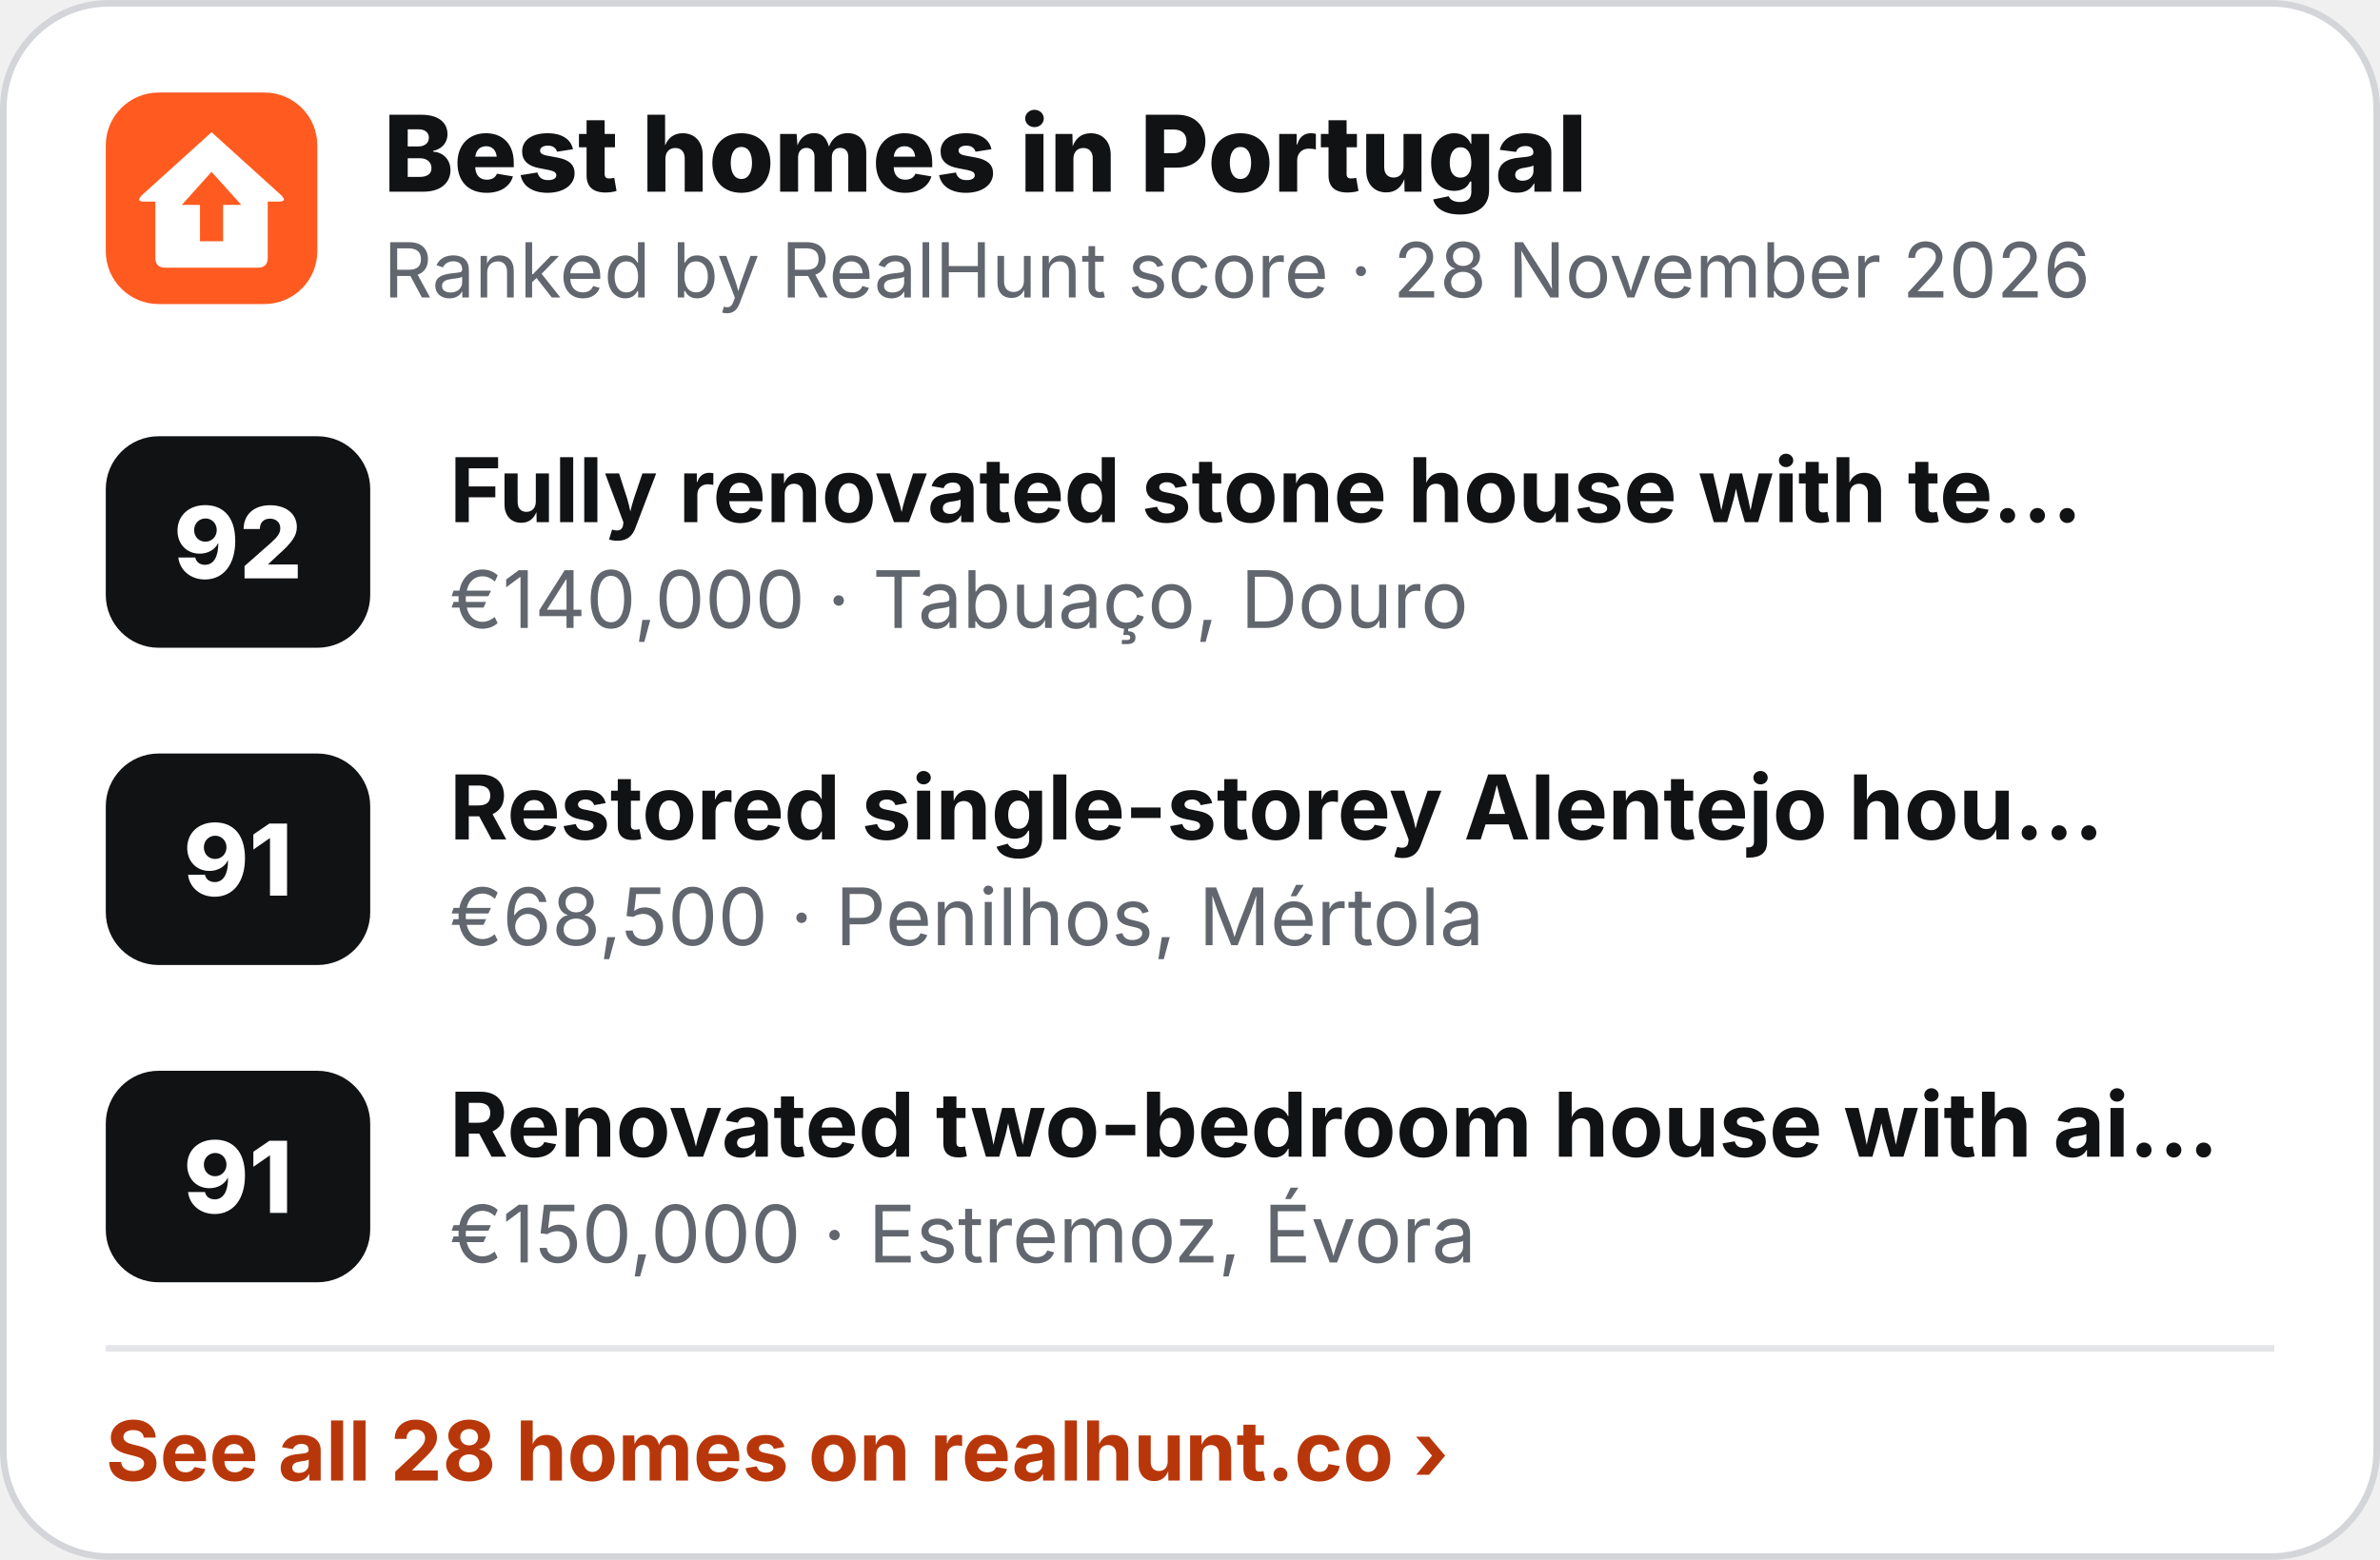
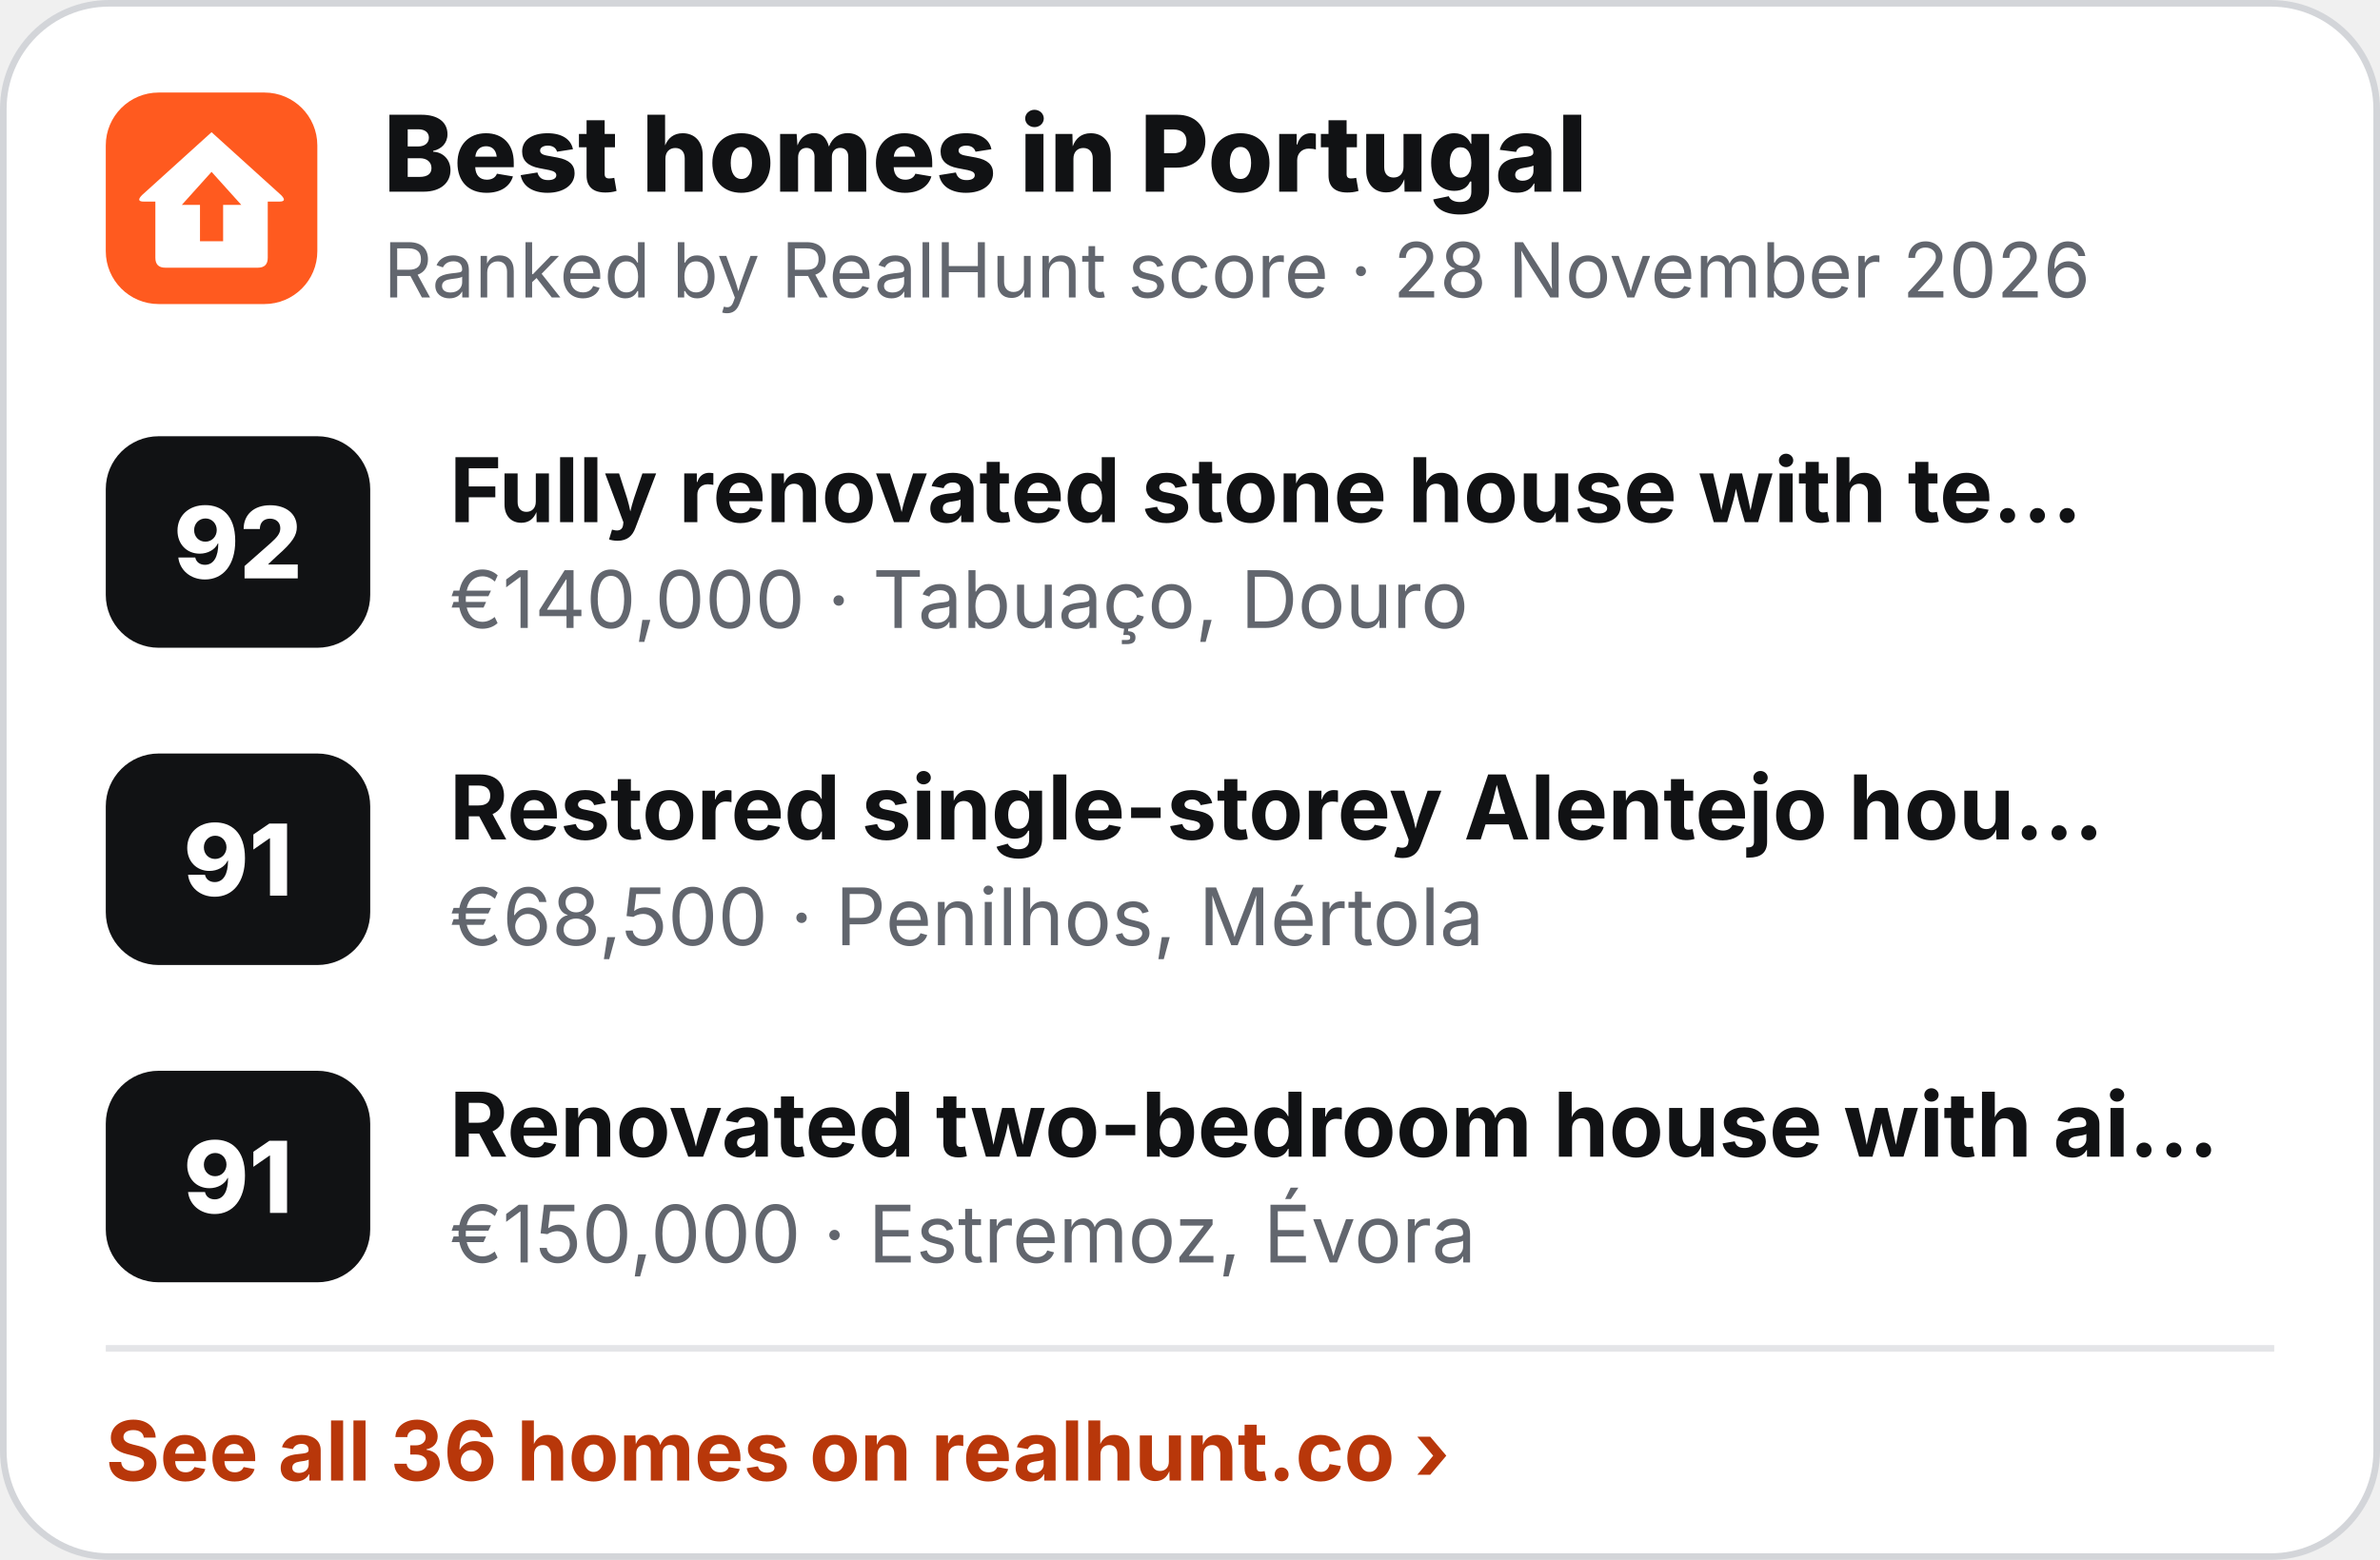
<svg xmlns="http://www.w3.org/2000/svg" width="360" height="236" viewBox="0 0 360 236" role="img" aria-label="Best homes in Portugal">
  <rect x=".5" y=".5" width="359" height="235" rx="16" fill="#fff" stroke="#D3D5D9" />
  <g transform="translate(16 14) scale(.5)">
    <rect width="64" height="64" rx="16" fill="#FF5A1F" />
    <path d="M32 12 L53 31 Q55 33 52.5 33 L49 33 L49 50 Q49 53 46 53 L18 53 Q15 53 15 50 L15 33 L11.5 33 Q9 33 11 31 Z" fill="#fff" />
    <path d="M32 24 L41 34 L35.5 34 L35.5 45 L28.5 45 L28.5 34 L23 34 Z" fill="#FF5A1F" />
  </g>
  <text x="58" y="29" font-family="Inter,'Segoe UI',Helvetica,Arial,sans-serif" font-size="16" font-weight="800" fill="#111214">Best homes in Portugal</text>
  <text x="58" y="45" font-family="Inter,'Segoe UI',Helvetica,Arial,sans-serif" font-size="11.5" fill="#62666E">Ranked by RealHunt score · 28 November 2026</text>
  <rect x="16" y="66" width="40" height="32" rx="8" fill="#111214" />
  <text x="36" y="87.5" text-anchor="middle" font-family="Inter,'Segoe UI',Helvetica,Arial,sans-serif" font-size="15" font-weight="800" fill="#fff">92</text>
  <text x="68" y="79" font-family="Inter,'Segoe UI',Helvetica,Arial,sans-serif" font-size="13.5" font-weight="700" fill="#111214">Fully renovated stone house with te…</text>
  <text x="68" y="95" font-family="Inter,'Segoe UI',Helvetica,Arial,sans-serif" font-size="12" fill="#62666E">€140,000 · Tabuaço, Douro</text>
  <rect x="16" y="114" width="40" height="32" rx="8" fill="#111214" />
  <text x="36" y="135.5" text-anchor="middle" font-family="Inter,'Segoe UI',Helvetica,Arial,sans-serif" font-size="15" font-weight="800" fill="#fff">91</text>
  <text x="68" y="127" font-family="Inter,'Segoe UI',Helvetica,Arial,sans-serif" font-size="13.5" font-weight="700" fill="#111214">Restored single-storey Alentejo hou…</text>
  <text x="68" y="143" font-family="Inter,'Segoe UI',Helvetica,Arial,sans-serif" font-size="12" fill="#62666E">€68,500 · Penilhos, Mértola</text>
  <rect x="16" y="162" width="40" height="32" rx="8" fill="#111214" />
  <text x="36" y="183.5" text-anchor="middle" font-family="Inter,'Segoe UI',Helvetica,Arial,sans-serif" font-size="15" font-weight="800" fill="#fff">91</text>
  <text x="68" y="175" font-family="Inter,'Segoe UI',Helvetica,Arial,sans-serif" font-size="13.5" font-weight="700" fill="#111214">Renovated two-bedroom house with ai…</text>
  <text x="68" y="191" font-family="Inter,'Segoe UI',Helvetica,Arial,sans-serif" font-size="12" fill="#62666E">€150,000 · Estremoz, Évora</text>
  <line x1="16" y1="204" x2="344" y2="204" stroke="#E4E5E8" />
-   <text x="16" y="224" font-family="Inter,'Segoe UI',Helvetica,Arial,sans-serif" font-size="12.5" font-weight="700" fill="#B8370A">See all 28 homes on realhunt.co ›</text>
+   <text x="16" y="224" font-family="Inter,'Segoe UI',Helvetica,Arial,sans-serif" font-size="12.5" font-weight="700" fill="#B8370A">See all 36 homes on realhunt.co ›</text>
</svg>
